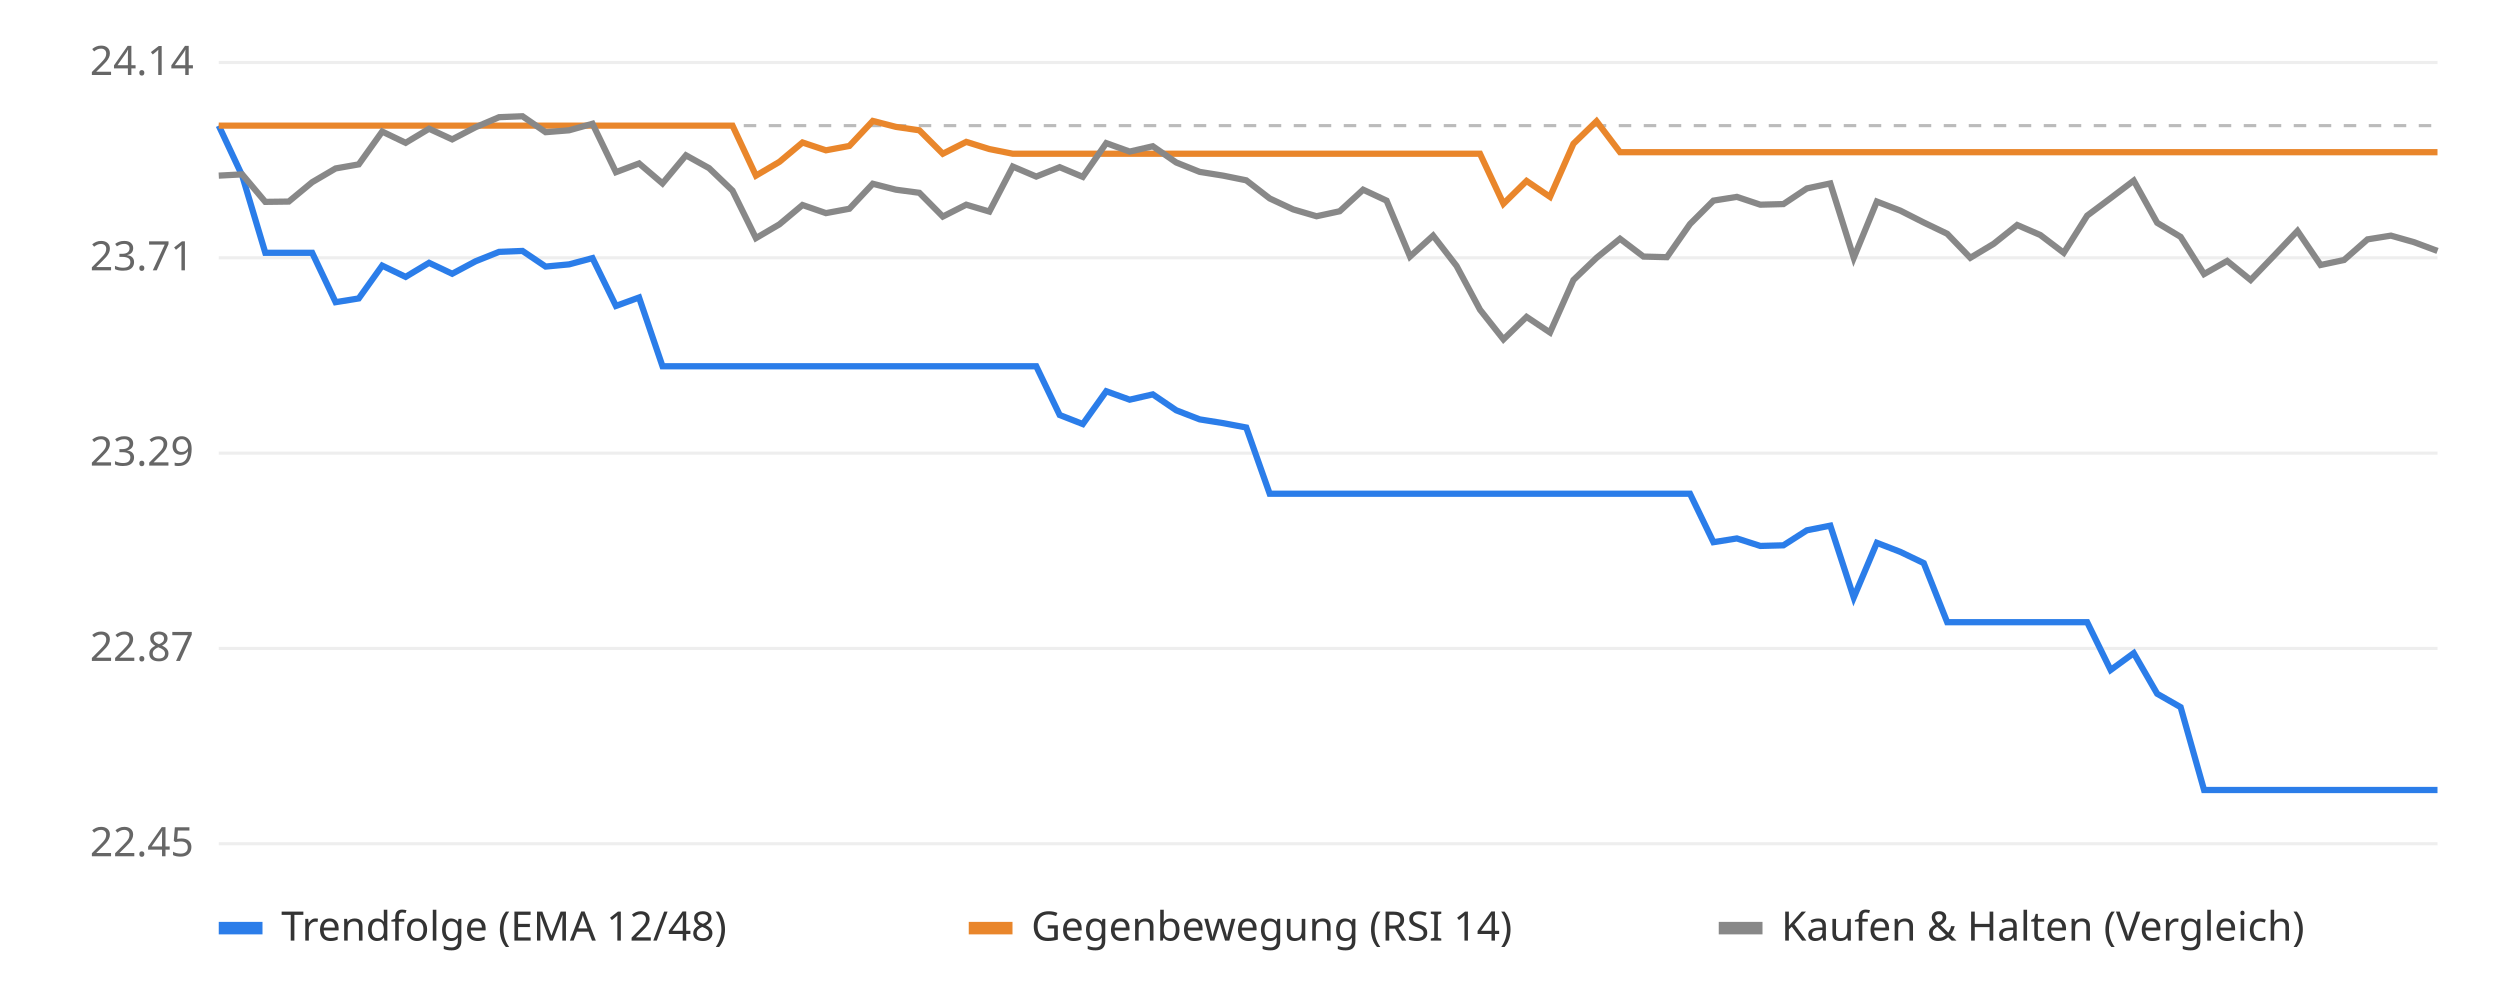
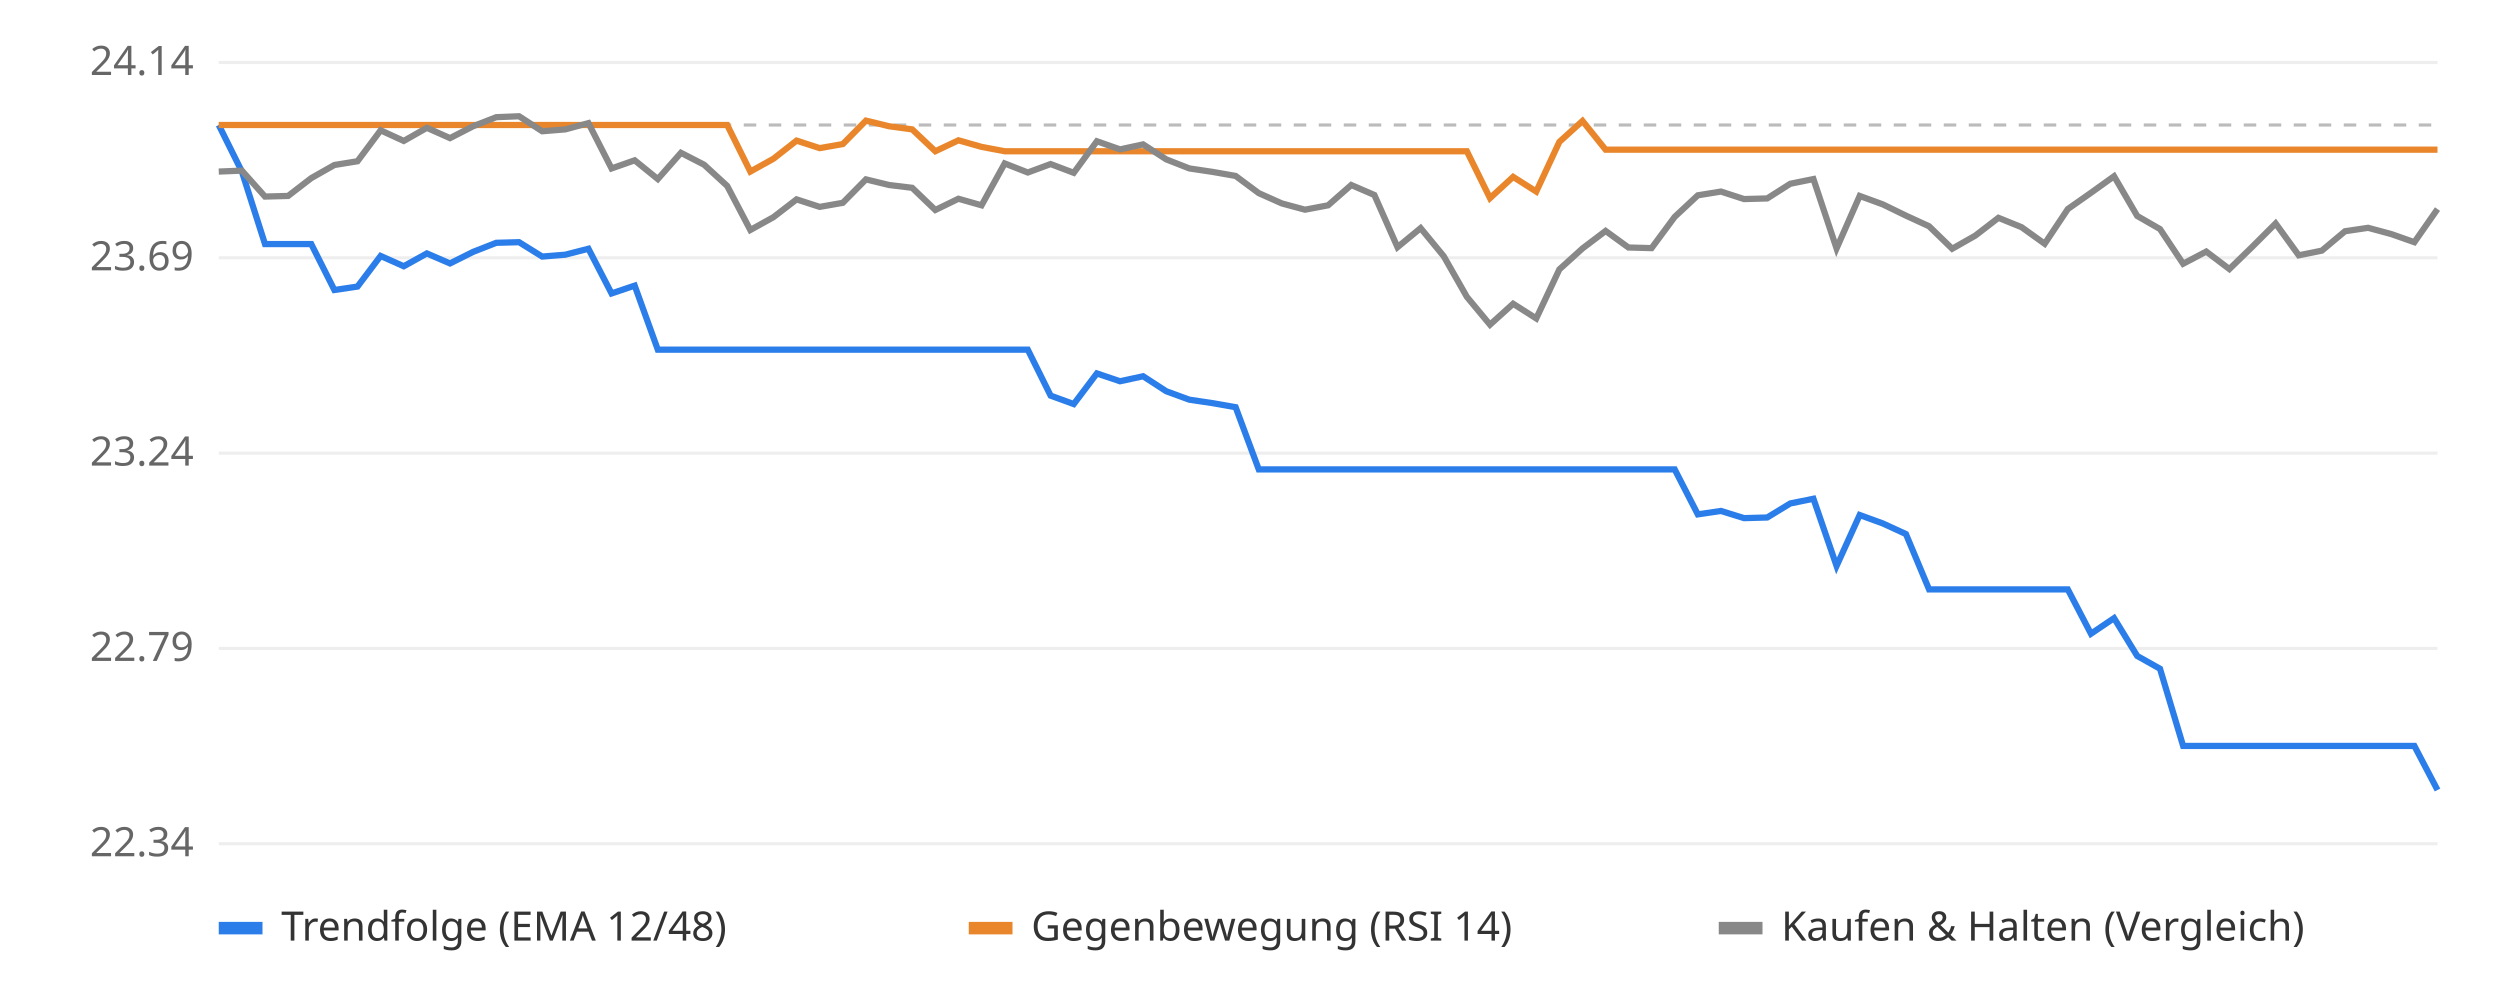
<svg xmlns="http://www.w3.org/2000/svg" viewBox="0 0 800 320" font-family="sans-serif" font-size="13">
  <rect width="800" height="320" fill="#ffffff" />
  <line x1="70" x2="780" y1="270.0" y2="270.0" stroke="#eeeeee" />
-   <text x="62" y="274.0" text-anchor="end" fill="#666">22.45</text>
+   <text x="62" y="274.0" text-anchor="end" fill="#666">22.34</text>
  <line x1="70" x2="780" y1="207.5" y2="207.5" stroke="#eeeeee" />
-   <text x="62" y="211.5" text-anchor="end" fill="#666">22.87</text>
+   <text x="62" y="211.5" text-anchor="end" fill="#666">22.79</text>
  <line x1="70" x2="780" y1="145.0" y2="145.0" stroke="#eeeeee" />
-   <text x="62" y="149.0" text-anchor="end" fill="#666">23.29</text>
+   <text x="62" y="149.0" text-anchor="end" fill="#666">23.24</text>
  <line x1="70" x2="780" y1="82.5" y2="82.5" stroke="#eeeeee" />
-   <text x="62" y="86.5" text-anchor="end" fill="#666">23.71</text>
+   <text x="62" y="86.5" text-anchor="end" fill="#666">23.69</text>
  <line x1="70" x2="780" y1="20.0" y2="20.0" stroke="#eeeeee" />
  <text x="62" y="24.0" text-anchor="end" fill="#666">24.14</text>
-   <line x1="70" x2="780" y1="40.2" y2="40.2" stroke="#bbbbbb" stroke-dasharray="4 4" />
-   <polyline points="70.0,40.2 77.5,56.2 84.9,80.9 92.4,80.9 99.9,80.9 107.4,96.7 114.8,95.5 122.3,85.0 129.8,88.6 137.3,84.1 144.7,87.6 152.2,83.6 159.7,80.6 167.2,80.3 174.6,85.3 182.1,84.6 189.6,82.6 197.1,97.9 204.5,95.2 212.0,117.2 219.5,117.2 226.9,117.2 234.4,117.2 241.9,117.2 249.4,117.2 256.8,117.2 264.3,117.2 271.8,117.2 279.3,117.2 286.7,117.2 294.2,117.2 301.7,117.2 309.2,117.2 316.6,117.2 324.1,117.2 331.6,117.2 339.1,132.8 346.5,135.7 354.0,125.2 361.5,127.9 368.9,126.2 376.4,131.3 383.9,134.2 391.4,135.4 398.8,136.8 406.3,158.0 413.8,158.0 421.3,158.0 428.7,158.0 436.2,158.0 443.7,158.0 451.2,158.0 458.6,158.0 466.1,158.0 473.6,158.0 481.1,158.0 488.5,158.0 496.0,158.0 503.5,158.0 510.9,158.0 518.4,158.0 525.9,158.0 533.4,158.0 540.8,158.0 548.3,173.5 555.8,172.3 563.3,174.7 570.7,174.5 578.2,169.7 585.7,168.2 593.2,191.2 600.6,173.7 608.1,176.6 615.6,180.2 623.1,199.1 630.5,199.1 638.0,199.1 645.5,199.1 652.9,199.1 660.4,199.1 667.9,199.1 675.4,214.4 682.8,209.0 690.3,222.0 697.8,226.3 705.3,252.8 712.7,252.8 720.2,252.8 727.7,252.8 735.2,252.8 742.6,252.8 750.1,252.8 757.6,252.8 765.1,252.8 772.5,252.8 780.0,252.8" fill="none" stroke="#2b7de9" stroke-width="2" />
-   <polyline points="70.0,40.2 77.5,40.2 84.9,40.2 92.4,40.2 99.9,40.2 107.4,40.2 114.8,40.2 122.3,40.2 129.8,40.2 137.3,40.2 144.7,40.2 152.2,40.2 159.7,40.2 167.2,40.2 174.6,40.2 182.1,40.2 189.6,40.2 197.1,40.2 204.5,40.2 212.0,40.2 219.5,40.2 226.9,40.2 234.4,40.2 241.9,56.2 249.4,51.8 256.8,45.6 264.3,48.1 271.8,46.7 279.3,38.7 286.7,40.6 294.2,41.7 301.7,49.2 309.2,45.4 316.6,47.7 324.1,49.2 331.6,49.2 339.1,49.2 346.5,49.2 354.0,49.2 361.5,49.2 368.9,49.2 376.4,49.2 383.9,49.2 391.4,49.2 398.8,49.2 406.3,49.2 413.8,49.2 421.3,49.2 428.7,49.2 436.2,49.2 443.7,49.2 451.2,49.2 458.6,49.2 466.1,49.2 473.6,49.2 481.1,65.2 488.5,57.9 496.0,63.0 503.5,46.0 510.9,38.8 518.4,48.7 525.9,48.7 533.4,48.7 540.8,48.7 548.3,48.7 555.8,48.7 563.3,48.7 570.7,48.7 578.2,48.7 585.7,48.7 593.2,48.7 600.6,48.7 608.1,48.7 615.6,48.7 623.1,48.7 630.5,48.7 638.0,48.7 645.5,48.7 652.9,48.7 660.4,48.7 667.9,48.7 675.4,48.7 682.8,48.7 690.3,48.7 697.8,48.7 705.3,48.7 712.7,48.7 720.2,48.7 727.7,48.7 735.2,48.7 742.6,48.7 750.1,48.7 757.6,48.7 765.1,48.7 772.5,48.7 780.0,48.7" fill="none" stroke="#e9862b" stroke-width="2" />
-   <polyline points="70.0,56.2 77.5,55.8 84.9,64.6 92.4,64.5 99.9,58.3 107.4,53.9 114.8,52.6 122.3,42.1 129.8,45.7 137.3,41.2 144.7,44.6 152.2,40.7 159.7,37.5 167.2,37.2 174.6,42.3 182.1,41.7 189.6,39.6 197.1,55.1 204.5,52.3 212.0,58.7 219.5,49.7 226.9,53.8 234.4,61.0 241.9,76.2 249.4,71.8 256.8,65.6 264.3,68.2 271.8,66.8 279.3,58.8 286.7,60.7 294.2,61.7 301.7,69.3 309.2,65.5 316.6,67.7 324.1,53.3 331.6,56.5 339.1,53.5 346.5,56.6 354.0,45.8 361.5,48.5 368.9,46.8 376.4,52.0 383.9,55.0 391.4,56.2 398.8,57.7 406.3,63.5 413.8,67.0 421.3,69.2 428.7,67.6 436.2,60.7 443.7,64.2 451.2,82.1 458.6,75.4 466.1,85.1 473.6,99.1 481.1,108.6 488.5,101.4 496.0,106.4 503.5,89.6 510.9,82.5 518.4,76.4 525.9,82.1 533.4,82.3 540.8,71.7 548.3,64.2 555.8,63.0 563.3,65.5 570.7,65.3 578.2,60.3 585.7,58.7 593.2,82.5 600.6,64.5 608.1,67.4 615.6,71.2 623.1,74.8 630.5,82.5 638.0,78.0 645.5,72.0 652.9,75.2 660.4,80.9 667.9,69.0 675.4,63.4 682.8,57.8 690.3,71.3 697.8,75.8 705.3,87.7 712.7,83.5 720.2,89.6 727.7,81.8 735.2,73.9 742.6,84.8 750.1,83.2 757.6,76.6 765.1,75.4 772.5,77.5 780.0,80.3" fill="none" stroke="#888888" stroke-width="2" />
+   <line x1="70" x2="780" y1="40.0" y2="40.0" stroke="#bbbbbb" stroke-dasharray="4 4" />
+   <polyline points="70.0,40.0 77.4,54.9 84.8,78.1 92.2,78.1 99.6,78.1 107.0,92.8 114.4,91.7 121.8,81.9 129.2,85.2 136.6,81.1 144.0,84.3 151.4,80.6 158.8,77.7 166.1,77.5 173.5,82.1 180.9,81.5 188.3,79.6 195.7,93.9 203.1,91.4 210.5,111.9 217.9,111.9 225.3,111.9 232.7,111.9 240.1,111.9 247.5,111.9 254.9,111.9 262.3,111.9 269.7,111.9 277.1,111.9 284.5,111.9 291.9,111.9 299.3,111.9 306.7,111.9 314.1,111.9 321.5,111.9 328.9,111.9 336.2,126.6 343.6,129.3 351.0,119.5 358.4,122.0 365.8,120.4 373.2,125.2 380.6,127.9 388.0,129.0 395.4,130.3 402.8,150.2 410.2,150.2 417.6,150.2 425.0,150.2 432.4,150.2 439.8,150.2 447.2,150.2 454.6,150.2 462.0,150.2 469.4,150.2 476.8,150.2 484.2,150.2 491.6,150.2 499.0,150.2 506.4,150.2 513.8,150.2 521.1,150.2 528.5,150.2 535.9,150.2 543.3,164.6 550.7,163.5 558.1,165.8 565.5,165.6 572.9,161.1 580.3,159.6 587.7,181.1 595.1,164.8 602.5,167.5 609.9,170.9 617.3,188.6 624.7,188.6 632.1,188.6 639.5,188.6 646.9,188.6 654.3,188.6 661.7,188.6 669.1,202.8 676.5,197.8 683.9,209.9 691.2,214.0 698.6,238.7 706.0,238.7 713.4,238.7 720.8,238.7 728.2,238.7 735.6,238.7 743.0,238.7 750.4,238.7 757.8,238.7 765.2,238.7 772.6,238.7 780.0,252.8" fill="none" stroke="#2b7de9" stroke-width="2" />
+   <polyline points="70.0,40.0 77.4,40.0 84.8,40.0 92.2,40.0 99.6,40.0 107.0,40.0 114.4,40.0 121.8,40.0 129.2,40.0 136.6,40.0 144.0,40.0 151.4,40.0 158.8,40.0 166.1,40.0 173.5,40.0 180.9,40.0 188.3,40.0 195.7,40.0 203.1,40.0 210.5,40.0 217.9,40.0 225.3,40.0 232.7,40.0 240.1,54.9 247.5,50.8 254.9,45.0 262.3,47.4 269.7,46.1 277.1,38.6 284.5,40.4 291.9,41.4 299.3,48.4 306.7,44.9 314.1,47.0 321.5,48.4 328.9,48.4 336.2,48.4 343.6,48.4 351.0,48.4 358.4,48.4 365.8,48.4 373.2,48.4 380.6,48.4 388.0,48.4 395.4,48.4 402.8,48.4 410.2,48.4 417.6,48.4 425.0,48.4 432.4,48.4 439.8,48.4 447.2,48.4 454.6,48.4 462.0,48.4 469.4,48.4 476.8,63.4 484.2,56.6 491.6,61.3 499.0,45.4 506.4,38.7 513.8,47.9 521.1,47.9 528.5,47.9 535.9,47.9 543.3,47.9 550.7,47.9 558.1,47.9 565.5,47.9 572.9,47.9 580.3,47.9 587.7,47.9 595.1,47.9 602.5,47.9 609.9,47.9 617.3,47.9 624.7,47.9 632.1,47.9 639.5,47.9 646.9,47.9 654.3,47.9 661.7,47.9 669.1,47.9 676.5,47.9 683.9,47.9 691.2,47.9 698.6,47.9 706.0,47.9 713.4,47.9 720.8,47.9 728.2,47.9 735.6,47.9 743.0,47.9 750.4,47.9 757.8,47.9 765.2,47.9 772.6,47.9 780.0,47.9" fill="none" stroke="#e9862b" stroke-width="2" />
+   <polyline points="70.0,54.9 77.4,54.6 84.8,62.9 92.2,62.7 99.6,57.0 107.0,52.8 114.4,51.6 121.8,41.7 129.2,45.1 136.6,40.9 144.0,44.2 151.4,40.4 158.8,37.5 166.1,37.2 173.5,42.0 180.9,41.4 188.3,39.4 195.7,53.9 203.1,51.3 210.5,57.3 217.9,48.9 225.3,52.7 232.7,59.5 240.1,73.6 247.5,69.5 254.9,63.8 262.3,66.2 269.7,64.9 277.1,57.4 284.5,59.2 291.9,60.1 299.3,67.2 306.7,63.6 314.1,65.7 321.5,52.3 328.9,55.2 336.2,52.5 343.6,55.3 351.0,45.2 358.4,47.8 365.8,46.2 373.2,51.0 380.6,53.9 388.0,55.0 395.4,56.3 402.8,61.8 410.2,65.1 417.6,67.1 425.0,65.7 432.4,59.2 439.8,62.4 447.2,79.1 454.6,73.0 462.0,82.0 469.4,95.0 476.8,103.9 484.2,97.2 491.6,101.9 499.0,86.2 506.4,79.5 513.8,73.9 521.1,79.2 528.5,79.4 535.9,69.4 543.3,62.5 550.7,61.3 558.1,63.7 565.5,63.5 572.9,58.8 580.3,57.3 587.7,79.5 595.1,62.7 602.5,65.4 609.9,69.0 617.3,72.4 624.7,79.6 632.1,75.4 639.5,69.7 646.9,72.7 654.3,78.0 661.7,66.9 669.1,61.7 676.5,56.4 683.9,69.1 691.2,73.3 698.6,84.4 706.0,80.5 713.4,86.1 720.8,78.9 728.2,71.5 735.6,81.7 743.0,80.2 750.4,74.0 757.8,72.9 765.2,74.9 772.6,77.5 780.0,66.9" fill="none" stroke="#888888" stroke-width="2" />
  <rect x="70" y="295" width="14" height="4" fill="#2b7de9" />
  <text x="90" y="301" fill="#333">Trendfolge (EMA 12/48)</text>
  <rect x="310" y="295" width="14" height="4" fill="#e9862b" />
  <text x="330" y="301" fill="#333">Gegenbewegung (RSI 14)</text>
  <rect x="550" y="295" width="14" height="4" fill="#888888" />
  <text x="570" y="301" fill="#333">Kaufen &amp; Halten (Vergleich)</text>
</svg>
